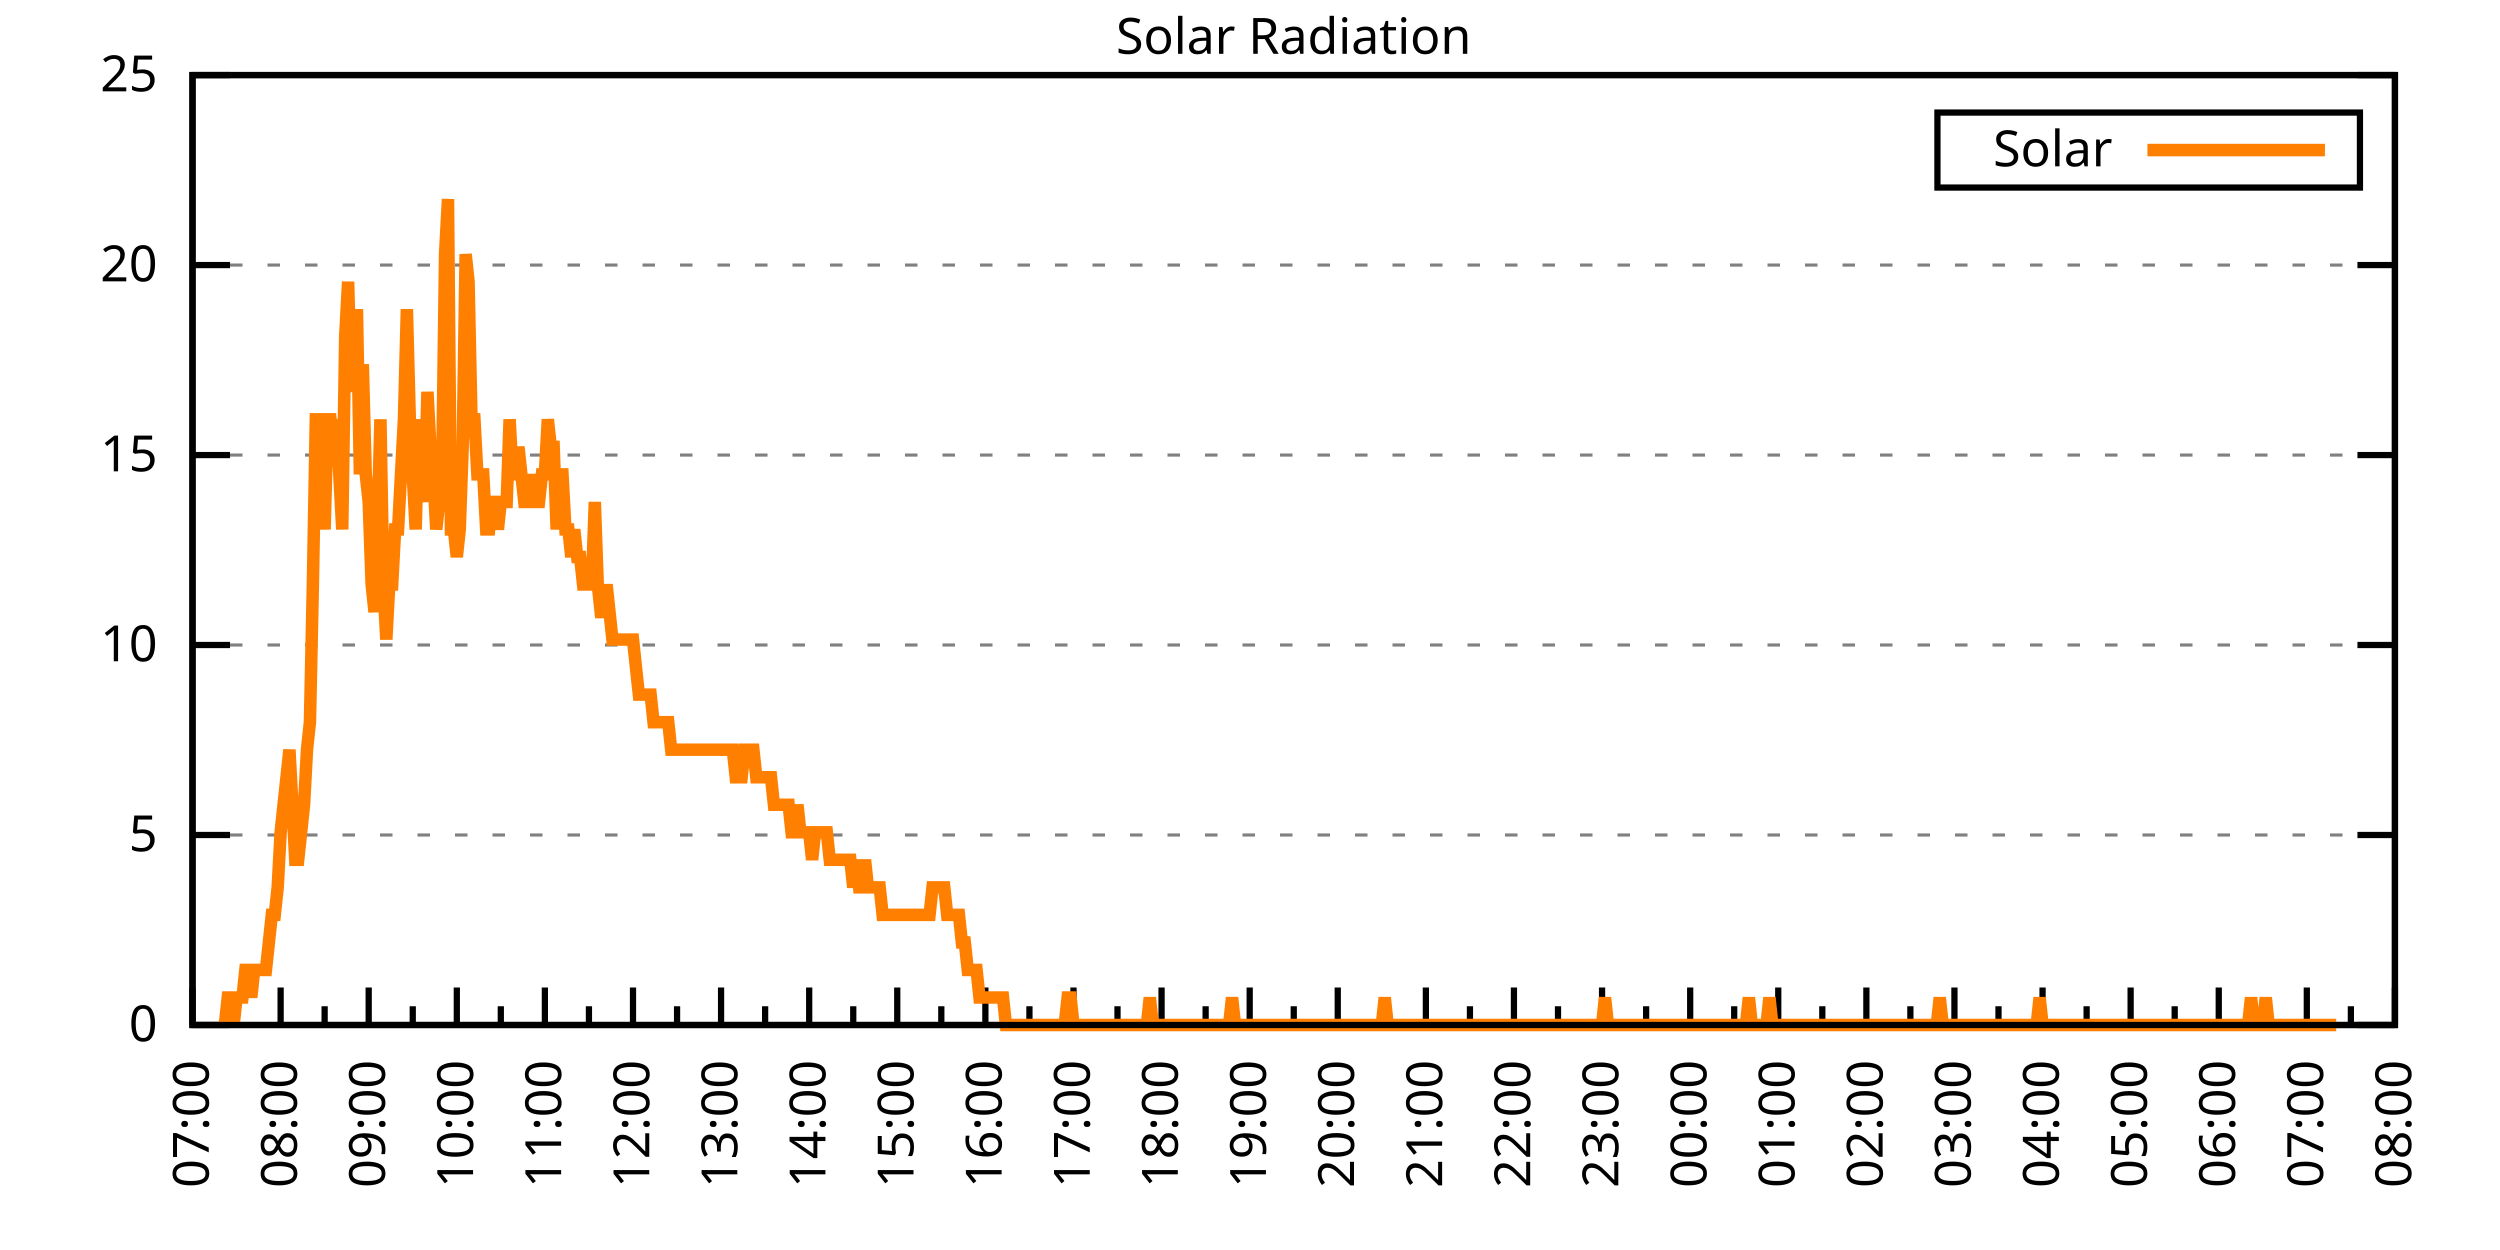
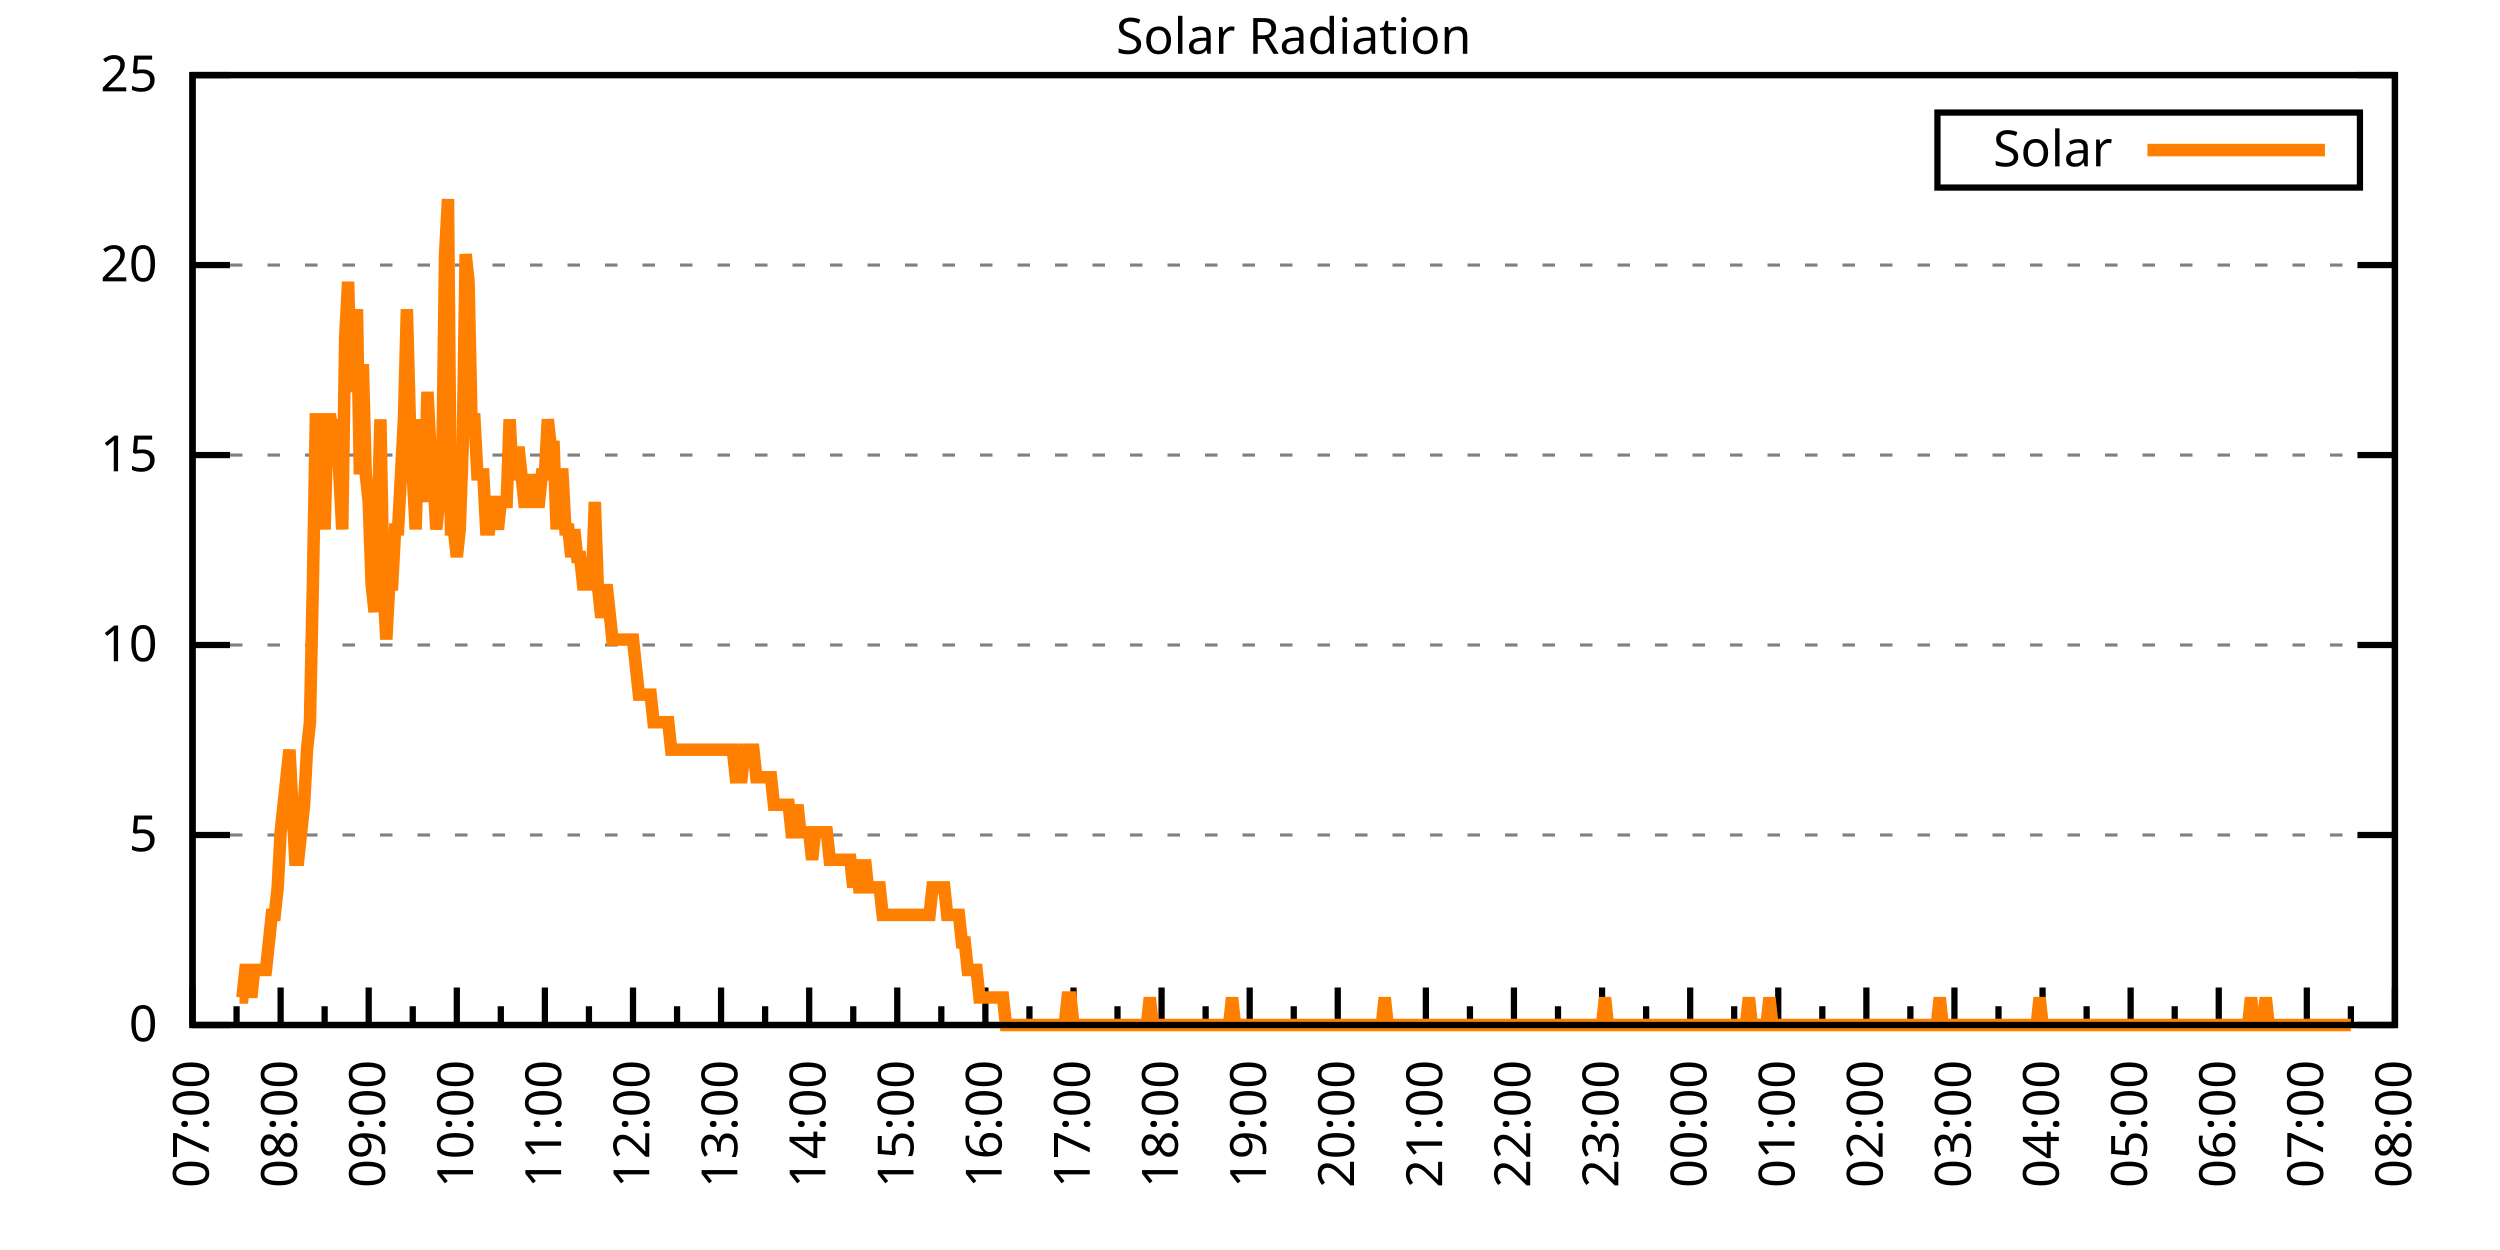
<svg xmlns="http://www.w3.org/2000/svg" xmlns:xlink="http://www.w3.org/1999/xlink" width="400" height="200" viewBox="0 0 400 200">
  <g id="gnuplot_canvas">
    <rect x="0" y="0" width="400" height="200" fill="none" />
    <defs>
      <circle id="gpDot" r="0.5" stroke-width="0.5" stroke="currentColor" />
      <path id="gpPt0" stroke-width="0.333" stroke="currentColor" d="M-1,0 h2 M0,-1 v2" />
      <path id="gpPt1" stroke-width="0.333" stroke="currentColor" d="M-1,-1 L1,1 M1,-1 L-1,1" />
      <path id="gpPt2" stroke-width="0.333" stroke="currentColor" d="M-1,0 L1,0 M0,-1 L0,1 M-1,-1 L1,1 M-1,1 L1,-1" />
      <rect id="gpPt3" stroke-width="0.333" stroke="currentColor" x="-1" y="-1" width="2" height="2" />
      <rect id="gpPt4" stroke-width="0.333" stroke="currentColor" fill="currentColor" x="-1" y="-1" width="2" height="2" />
      <circle id="gpPt5" stroke-width="0.333" stroke="currentColor" cx="0" cy="0" r="1" />
      <use xlink:href="#gpPt5" id="gpPt6" fill="currentColor" stroke="none" />
      <path id="gpPt7" stroke-width="0.333" stroke="currentColor" d="M0,-1.33 L-1.33,0.67 L1.33,0.67 z" />
      <use xlink:href="#gpPt7" id="gpPt8" fill="currentColor" stroke="none" />
      <use xlink:href="#gpPt7" id="gpPt9" stroke="currentColor" transform="rotate(180)" />
      <use xlink:href="#gpPt9" id="gpPt10" fill="currentColor" stroke="none" />
      <use xlink:href="#gpPt3" id="gpPt11" stroke="currentColor" transform="rotate(45)" />
      <use xlink:href="#gpPt11" id="gpPt12" fill="currentColor" stroke="none" />
      <path id="gpPt13" stroke-width="0.333" stroke="currentColor" d="M0,1.330 L1.265,0.411 L0.782,-1.067 L-0.782,-1.076 L-1.265,0.411 z" />
      <use xlink:href="#gpPt13" id="gpPt14" fill="currentColor" stroke="none" />
      <filter id="textbox" filterUnits="objectBoundingBox" x="0" y="0" height="1" width="1">
        <feFlood flood-color="white" flood-opacity="1" result="bgnd" />
        <feComposite in="SourceGraphic" in2="bgnd" operator="atop" />
      </filter>
      <filter id="greybox" filterUnits="objectBoundingBox" x="0" y="0" height="1" width="1">
        <feFlood flood-color="lightgrey" flood-opacity="1" result="grey" />
        <feComposite in="SourceGraphic" in2="grey" operator="atop" />
      </filter>
    </defs>
    <g fill="none" color="white" stroke="currentColor" stroke-width="1.00" stroke-linecap="butt" stroke-linejoin="miter">
</g>
    <g fill="none" color="black" stroke="currentColor" stroke-width="1.00" stroke-linecap="butt" stroke-linejoin="miter">
      <g stroke="none" shape-rendering="crispEdges">
        <polygon fill="rgb(255, 255, 255)" points="30.80,164.00 383.18,164.00 383.18,12.02 30.80,12.02 " />
      </g>
    </g>
    <g fill="none" color="black" stroke="currentColor" stroke-width="1.00" stroke-linecap="butt" stroke-linejoin="miter">
</g>
    <g fill="none" color="black" stroke="black" stroke-width="0.50" stroke-linecap="butt" stroke-linejoin="miter">
</g>
    <g fill="none" color="gray" stroke="currentColor" stroke-width="0.50" stroke-linecap="butt" stroke-linejoin="miter">
      <path stroke="gray" stroke-dasharray="2,4" class="gridline" d="M30.80,164.00 L383.19,164.00  " />
    </g>
    <g fill="none" color="gray" stroke="gray" stroke-width="1.00" stroke-linecap="butt" stroke-linejoin="miter">
</g>
    <g fill="none" color="black" stroke="currentColor" stroke-width="1.00" stroke-linecap="butt" stroke-linejoin="miter">
      <path stroke="black" d="M30.80,164.00 L36.80,164.00 M383.19,164.00 L377.19,164.00  " />
      <g transform="translate(25.20,166.60)" stroke="none" fill="black" font-family="Sans" font-size="8.00" text-anchor="end">
        <text>
          <tspan font-family="Sans"> 0</tspan>
        </text>
      </g>
    </g>
    <g fill="none" color="black" stroke="currentColor" stroke-width="1.00" stroke-linecap="butt" stroke-linejoin="miter">
</g>
    <g fill="none" color="black" stroke="black" stroke-width="0.50" stroke-linecap="butt" stroke-linejoin="miter">
</g>
    <g fill="none" color="gray" stroke="currentColor" stroke-width="0.50" stroke-linecap="butt" stroke-linejoin="miter">
      <path stroke="gray" stroke-dasharray="2,4" class="gridline" d="M30.80,133.60 L383.19,133.60  " />
    </g>
    <g fill="none" color="gray" stroke="gray" stroke-width="1.00" stroke-linecap="butt" stroke-linejoin="miter">
</g>
    <g fill="none" color="black" stroke="currentColor" stroke-width="1.00" stroke-linecap="butt" stroke-linejoin="miter">
      <path stroke="black" d="M30.80,133.60 L36.80,133.60 M383.19,133.60 L377.19,133.60  " />
      <g transform="translate(25.20,136.20)" stroke="none" fill="black" font-family="Sans" font-size="8.00" text-anchor="end">
        <text>
          <tspan font-family="Sans"> 5</tspan>
        </text>
      </g>
    </g>
    <g fill="none" color="black" stroke="currentColor" stroke-width="1.00" stroke-linecap="butt" stroke-linejoin="miter">
</g>
    <g fill="none" color="black" stroke="black" stroke-width="0.50" stroke-linecap="butt" stroke-linejoin="miter">
</g>
    <g fill="none" color="gray" stroke="currentColor" stroke-width="0.50" stroke-linecap="butt" stroke-linejoin="miter">
      <path stroke="gray" stroke-dasharray="2,4" class="gridline" d="M30.80,103.20 L383.19,103.20  " />
    </g>
    <g fill="none" color="gray" stroke="gray" stroke-width="1.00" stroke-linecap="butt" stroke-linejoin="miter">
</g>
    <g fill="none" color="black" stroke="currentColor" stroke-width="1.00" stroke-linecap="butt" stroke-linejoin="miter">
      <path stroke="black" d="M30.80,103.20 L36.80,103.20 M383.19,103.20 L377.19,103.20  " />
      <g transform="translate(25.20,105.80)" stroke="none" fill="black" font-family="Sans" font-size="8.00" text-anchor="end">
        <text>
          <tspan font-family="Sans"> 10</tspan>
        </text>
      </g>
    </g>
    <g fill="none" color="black" stroke="currentColor" stroke-width="1.00" stroke-linecap="butt" stroke-linejoin="miter">
</g>
    <g fill="none" color="black" stroke="black" stroke-width="0.50" stroke-linecap="butt" stroke-linejoin="miter">
</g>
    <g fill="none" color="gray" stroke="currentColor" stroke-width="0.50" stroke-linecap="butt" stroke-linejoin="miter">
      <path stroke="gray" stroke-dasharray="2,4" class="gridline" d="M30.80,72.81 L383.19,72.81  " />
    </g>
    <g fill="none" color="gray" stroke="gray" stroke-width="1.00" stroke-linecap="butt" stroke-linejoin="miter">
</g>
    <g fill="none" color="black" stroke="currentColor" stroke-width="1.00" stroke-linecap="butt" stroke-linejoin="miter">
      <path stroke="black" d="M30.80,72.81 L36.80,72.81 M383.19,72.81 L377.19,72.81  " />
      <g transform="translate(25.20,75.41)" stroke="none" fill="black" font-family="Sans" font-size="8.00" text-anchor="end">
        <text>
          <tspan font-family="Sans"> 15</tspan>
        </text>
      </g>
    </g>
    <g fill="none" color="black" stroke="currentColor" stroke-width="1.00" stroke-linecap="butt" stroke-linejoin="miter">
</g>
    <g fill="none" color="black" stroke="black" stroke-width="0.50" stroke-linecap="butt" stroke-linejoin="miter">
</g>
    <g fill="none" color="gray" stroke="currentColor" stroke-width="0.50" stroke-linecap="butt" stroke-linejoin="miter">
      <path stroke="gray" stroke-dasharray="2,4" class="gridline" d="M30.80,42.41 L383.19,42.41  " />
    </g>
    <g fill="none" color="gray" stroke="gray" stroke-width="1.00" stroke-linecap="butt" stroke-linejoin="miter">
</g>
    <g fill="none" color="black" stroke="currentColor" stroke-width="1.00" stroke-linecap="butt" stroke-linejoin="miter">
      <path stroke="black" d="M30.80,42.41 L36.80,42.41 M383.19,42.41 L377.19,42.41  " />
      <g transform="translate(25.20,45.01)" stroke="none" fill="black" font-family="Sans" font-size="8.00" text-anchor="end">
        <text>
          <tspan font-family="Sans"> 20</tspan>
        </text>
      </g>
    </g>
    <g fill="none" color="black" stroke="currentColor" stroke-width="1.00" stroke-linecap="butt" stroke-linejoin="miter">
</g>
    <g fill="none" color="black" stroke="black" stroke-width="0.50" stroke-linecap="butt" stroke-linejoin="miter">
</g>
    <g fill="none" color="gray" stroke="currentColor" stroke-width="0.50" stroke-linecap="butt" stroke-linejoin="miter">
      <path stroke="gray" stroke-dasharray="2,4" class="gridline" d="M30.80,12.01 L383.19,12.01  " />
    </g>
    <g fill="none" color="gray" stroke="gray" stroke-width="1.00" stroke-linecap="butt" stroke-linejoin="miter">
</g>
    <g fill="none" color="black" stroke="currentColor" stroke-width="1.00" stroke-linecap="butt" stroke-linejoin="miter">
      <path stroke="black" d="M30.80,12.01 L36.80,12.01 M383.19,12.01 L377.19,12.01  " />
      <g transform="translate(25.20,14.61)" stroke="none" fill="black" font-family="Sans" font-size="8.00" text-anchor="end">
        <text>
          <tspan font-family="Sans"> 25</tspan>
        </text>
      </g>
    </g>
    <g fill="none" color="black" stroke="currentColor" stroke-width="1.00" stroke-linecap="butt" stroke-linejoin="miter">
      <path stroke="black" d="M30.80,164.00 L30.80,158.00  " />
      <g transform="translate(33.40,169.60) rotate(270)" stroke="none" fill="black" font-family="Sans" font-size="8.00" text-anchor="end">
        <text>
          <tspan font-family="Sans">07:00</tspan>
        </text>
      </g>
    </g>
    <g fill="none" color="black" stroke="currentColor" stroke-width="1.00" stroke-linecap="butt" stroke-linejoin="miter">
      <path stroke="black" d="M37.85,164.00 L37.85,161.00 M44.90,164.00 L44.90,158.00  " />
      <g transform="translate(47.50,169.60) rotate(270)" stroke="none" fill="black" font-family="Sans" font-size="8.00" text-anchor="end">
        <text>
          <tspan font-family="Sans">08:00</tspan>
        </text>
      </g>
    </g>
    <g fill="none" color="black" stroke="currentColor" stroke-width="1.00" stroke-linecap="butt" stroke-linejoin="miter">
      <path stroke="black" d="M51.94,164.00 L51.94,161.00 M58.99,164.00 L58.99,158.00  " />
      <g transform="translate(61.59,169.60) rotate(270)" stroke="none" fill="black" font-family="Sans" font-size="8.00" text-anchor="end">
        <text>
          <tspan font-family="Sans">09:00</tspan>
        </text>
      </g>
    </g>
    <g fill="none" color="black" stroke="currentColor" stroke-width="1.00" stroke-linecap="butt" stroke-linejoin="miter">
      <path stroke="black" d="M66.04,164.00 L66.04,161.00 M73.09,164.00 L73.09,158.00  " />
      <g transform="translate(75.69,169.60) rotate(270)" stroke="none" fill="black" font-family="Sans" font-size="8.00" text-anchor="end">
        <text>
          <tspan font-family="Sans">10:00</tspan>
        </text>
      </g>
    </g>
    <g fill="none" color="black" stroke="currentColor" stroke-width="1.00" stroke-linecap="butt" stroke-linejoin="miter">
      <path stroke="black" d="M80.13,164.00 L80.13,161.00 M87.18,164.00 L87.18,158.00  " />
      <g transform="translate(89.78,169.60) rotate(270)" stroke="none" fill="black" font-family="Sans" font-size="8.00" text-anchor="end">
        <text>
          <tspan font-family="Sans">11:00</tspan>
        </text>
      </g>
    </g>
    <g fill="none" color="black" stroke="currentColor" stroke-width="1.00" stroke-linecap="butt" stroke-linejoin="miter">
      <path stroke="black" d="M94.23,164.00 L94.23,161.00 M101.28,164.00 L101.28,158.00  " />
      <g transform="translate(103.88,169.60) rotate(270)" stroke="none" fill="black" font-family="Sans" font-size="8.00" text-anchor="end">
        <text>
          <tspan font-family="Sans">12:00</tspan>
        </text>
      </g>
    </g>
    <g fill="none" color="black" stroke="currentColor" stroke-width="1.00" stroke-linecap="butt" stroke-linejoin="miter">
      <path stroke="black" d="M108.33,164.00 L108.33,161.00 M115.37,164.00 L115.37,158.00  " />
      <g transform="translate(117.97,169.60) rotate(270)" stroke="none" fill="black" font-family="Sans" font-size="8.00" text-anchor="end">
        <text>
          <tspan font-family="Sans">13:00</tspan>
        </text>
      </g>
    </g>
    <g fill="none" color="black" stroke="currentColor" stroke-width="1.00" stroke-linecap="butt" stroke-linejoin="miter">
      <path stroke="black" d="M122.42,164.00 L122.42,161.00 M129.47,164.00 L129.47,158.00  " />
      <g transform="translate(132.07,169.60) rotate(270)" stroke="none" fill="black" font-family="Sans" font-size="8.00" text-anchor="end">
        <text>
          <tspan font-family="Sans">14:00</tspan>
        </text>
      </g>
    </g>
    <g fill="none" color="black" stroke="currentColor" stroke-width="1.00" stroke-linecap="butt" stroke-linejoin="miter">
      <path stroke="black" d="M136.52,164.00 L136.52,161.00 M143.56,164.00 L143.56,158.00  " />
      <g transform="translate(146.16,169.60) rotate(270)" stroke="none" fill="black" font-family="Sans" font-size="8.00" text-anchor="end">
        <text>
          <tspan font-family="Sans">15:00</tspan>
        </text>
      </g>
    </g>
    <g fill="none" color="black" stroke="currentColor" stroke-width="1.00" stroke-linecap="butt" stroke-linejoin="miter">
      <path stroke="black" d="M150.61,164.00 L150.61,161.00 M157.66,164.00 L157.66,158.00  " />
      <g transform="translate(160.26,169.60) rotate(270)" stroke="none" fill="black" font-family="Sans" font-size="8.00" text-anchor="end">
        <text>
          <tspan font-family="Sans">16:00</tspan>
        </text>
      </g>
    </g>
    <g fill="none" color="black" stroke="currentColor" stroke-width="1.00" stroke-linecap="butt" stroke-linejoin="miter">
      <path stroke="black" d="M164.71,164.00 L164.71,161.00 M171.76,164.00 L171.76,158.00  " />
      <g transform="translate(174.36,169.60) rotate(270)" stroke="none" fill="black" font-family="Sans" font-size="8.00" text-anchor="end">
        <text>
          <tspan font-family="Sans">17:00</tspan>
        </text>
      </g>
    </g>
    <g fill="none" color="black" stroke="currentColor" stroke-width="1.00" stroke-linecap="butt" stroke-linejoin="miter">
      <path stroke="black" d="M178.80,164.00 L178.80,161.00 M185.85,164.00 L185.85,158.00  " />
      <g transform="translate(188.45,169.60) rotate(270)" stroke="none" fill="black" font-family="Sans" font-size="8.00" text-anchor="end">
        <text>
          <tspan font-family="Sans">18:00</tspan>
        </text>
      </g>
    </g>
    <g fill="none" color="black" stroke="currentColor" stroke-width="1.00" stroke-linecap="butt" stroke-linejoin="miter">
      <path stroke="black" d="M192.90,164.00 L192.90,161.00 M199.95,164.00 L199.95,158.00  " />
      <g transform="translate(202.55,169.60) rotate(270)" stroke="none" fill="black" font-family="Sans" font-size="8.00" text-anchor="end">
        <text>
          <tspan font-family="Sans">19:00</tspan>
        </text>
      </g>
    </g>
    <g fill="none" color="black" stroke="currentColor" stroke-width="1.00" stroke-linecap="butt" stroke-linejoin="miter">
      <path stroke="black" d="M207.00,164.00 L207.00,161.00 M214.04,164.00 L214.04,158.00  " />
      <g transform="translate(216.64,169.60) rotate(270)" stroke="none" fill="black" font-family="Sans" font-size="8.00" text-anchor="end">
        <text>
          <tspan font-family="Sans">20:00</tspan>
        </text>
      </g>
    </g>
    <g fill="none" color="black" stroke="currentColor" stroke-width="1.00" stroke-linecap="butt" stroke-linejoin="miter">
      <path stroke="black" d="M221.09,164.00 L221.09,161.00 M228.14,164.00 L228.14,158.00  " />
      <g transform="translate(230.74,169.60) rotate(270)" stroke="none" fill="black" font-family="Sans" font-size="8.00" text-anchor="end">
        <text>
          <tspan font-family="Sans">21:00</tspan>
        </text>
      </g>
    </g>
    <g fill="none" color="black" stroke="currentColor" stroke-width="1.00" stroke-linecap="butt" stroke-linejoin="miter">
      <path stroke="black" d="M235.19,164.00 L235.19,161.00 M242.23,164.00 L242.23,158.00  " />
      <g transform="translate(244.83,169.60) rotate(270)" stroke="none" fill="black" font-family="Sans" font-size="8.00" text-anchor="end">
        <text>
          <tspan font-family="Sans">22:00</tspan>
        </text>
      </g>
    </g>
    <g fill="none" color="black" stroke="currentColor" stroke-width="1.00" stroke-linecap="butt" stroke-linejoin="miter">
      <path stroke="black" d="M249.28,164.00 L249.28,161.00 M256.33,164.00 L256.33,158.00  " />
      <g transform="translate(258.93,169.60) rotate(270)" stroke="none" fill="black" font-family="Sans" font-size="8.00" text-anchor="end">
        <text>
          <tspan font-family="Sans">23:00</tspan>
        </text>
      </g>
    </g>
    <g fill="none" color="black" stroke="currentColor" stroke-width="1.00" stroke-linecap="butt" stroke-linejoin="miter">
      <path stroke="black" d="M263.38,164.00 L263.38,161.00 M270.43,164.00 L270.43,158.00  " />
      <g transform="translate(273.03,169.60) rotate(270)" stroke="none" fill="black" font-family="Sans" font-size="8.00" text-anchor="end">
        <text>
          <tspan font-family="Sans">00:00</tspan>
        </text>
      </g>
    </g>
    <g fill="none" color="black" stroke="currentColor" stroke-width="1.00" stroke-linecap="butt" stroke-linejoin="miter">
      <path stroke="black" d="M277.47,164.00 L277.47,161.00 M284.52,164.00 L284.52,158.00  " />
      <g transform="translate(287.12,169.60) rotate(270)" stroke="none" fill="black" font-family="Sans" font-size="8.00" text-anchor="end">
        <text>
          <tspan font-family="Sans">01:00</tspan>
        </text>
      </g>
    </g>
    <g fill="none" color="black" stroke="currentColor" stroke-width="1.00" stroke-linecap="butt" stroke-linejoin="miter">
      <path stroke="black" d="M291.57,164.00 L291.57,161.00 M298.62,164.00 L298.62,158.00  " />
      <g transform="translate(301.22,169.60) rotate(270)" stroke="none" fill="black" font-family="Sans" font-size="8.00" text-anchor="end">
        <text>
          <tspan font-family="Sans">02:00</tspan>
        </text>
      </g>
    </g>
    <g fill="none" color="black" stroke="currentColor" stroke-width="1.00" stroke-linecap="butt" stroke-linejoin="miter">
      <path stroke="black" d="M305.66,164.00 L305.66,161.00 M312.71,164.00 L312.71,158.00  " />
      <g transform="translate(315.31,169.60) rotate(270)" stroke="none" fill="black" font-family="Sans" font-size="8.00" text-anchor="end">
        <text>
          <tspan font-family="Sans">03:00</tspan>
        </text>
      </g>
    </g>
    <g fill="none" color="black" stroke="currentColor" stroke-width="1.00" stroke-linecap="butt" stroke-linejoin="miter">
      <path stroke="black" d="M319.76,164.00 L319.76,161.00 M326.81,164.00 L326.81,158.00  " />
      <g transform="translate(329.41,169.60) rotate(270)" stroke="none" fill="black" font-family="Sans" font-size="8.00" text-anchor="end">
        <text>
          <tspan font-family="Sans">04:00</tspan>
        </text>
      </g>
    </g>
    <g fill="none" color="black" stroke="currentColor" stroke-width="1.00" stroke-linecap="butt" stroke-linejoin="miter">
      <path stroke="black" d="M333.86,164.00 L333.86,161.00 M340.90,164.00 L340.90,158.00  " />
      <g transform="translate(343.50,169.60) rotate(270)" stroke="none" fill="black" font-family="Sans" font-size="8.00" text-anchor="end">
        <text>
          <tspan font-family="Sans">05:00</tspan>
        </text>
      </g>
    </g>
    <g fill="none" color="black" stroke="currentColor" stroke-width="1.00" stroke-linecap="butt" stroke-linejoin="miter">
      <path stroke="black" d="M347.95,164.00 L347.95,161.00 M355.00,164.00 L355.00,158.00  " />
      <g transform="translate(357.60,169.60) rotate(270)" stroke="none" fill="black" font-family="Sans" font-size="8.00" text-anchor="end">
        <text>
          <tspan font-family="Sans">06:00</tspan>
        </text>
      </g>
    </g>
    <g fill="none" color="black" stroke="currentColor" stroke-width="1.00" stroke-linecap="butt" stroke-linejoin="miter">
      <path stroke="black" d="M362.05,164.00 L362.05,161.00 M369.09,164.00 L369.09,158.00  " />
      <g transform="translate(371.69,169.60) rotate(270)" stroke="none" fill="black" font-family="Sans" font-size="8.00" text-anchor="end">
        <text>
          <tspan font-family="Sans">07:00</tspan>
        </text>
      </g>
    </g>
    <g fill="none" color="black" stroke="currentColor" stroke-width="1.00" stroke-linecap="butt" stroke-linejoin="miter">
      <path stroke="black" d="M376.14,164.00 L376.14,161.00 M383.19,164.00 L383.19,158.00  " />
      <g transform="translate(385.79,169.60) rotate(270)" stroke="none" fill="black" font-family="Sans" font-size="8.00" text-anchor="end">
        <text>
          <tspan font-family="Sans">08:00</tspan>
        </text>
      </g>
    </g>
    <g fill="none" color="black" stroke="currentColor" stroke-width="1.00" stroke-linecap="butt" stroke-linejoin="miter">
</g>
    <g fill="none" color="black" stroke="currentColor" stroke-width="1.00" stroke-linecap="butt" stroke-linejoin="miter">
      <path stroke="black" d="M30.80,12.01 L30.80,164.00 L383.19,164.00 L383.19,12.01 L30.80,12.01 Z  " />
    </g>
    <g fill="none" color="black" stroke="currentColor" stroke-width="1.00" stroke-linecap="butt" stroke-linejoin="miter">
      <g transform="translate(6.80,88.01) rotate(270)" stroke="none" fill="black" font-family="Sans" font-size="8.00" text-anchor="middle">
        <text />
      </g>
    </g>
    <g fill="none" color="black" stroke="currentColor" stroke-width="1.00" stroke-linecap="butt" stroke-linejoin="miter">
</g>
    <g fill="none" color="black" stroke="currentColor" stroke-width="1.00" stroke-linecap="butt" stroke-linejoin="miter">
      <path stroke="black" d="M309.99,30.01 L309.99,18.01 L377.59,18.01 L377.59,30.01 L309.99,30.01 Z  " />
    </g>
    <g id="Solar_Radiation_plot_1">
      <g fill="none" color="white" stroke="black" stroke-width="2.00" stroke-linecap="butt" stroke-linejoin="miter">
</g>
      <g fill="none" color="black" stroke="currentColor" stroke-width="2.00" stroke-linecap="butt" stroke-linejoin="miter">
        <g transform="translate(337.99,26.61)" stroke="none" fill="black" font-family="Sans" font-size="8.00" text-anchor="end">
          <text>
            <tspan font-family="Sans">Solar</tspan>
          </text>
        </g>
      </g>
      <g fill="none" color="black" stroke="currentColor" stroke-width="2.00" stroke-linecap="butt" stroke-linejoin="miter">
-         <path stroke="rgb(255, 127,   0)" d="M343.59,24.01 L371.99,24.01 M35.97,164.00 L36.44,159.60 L36.91,159.60 L37.38,164.00 L37.85,159.60 L38.32,159.60   L38.79,159.60 L39.26,155.19 L39.73,155.19 L40.20,159.60 L40.67,155.19 L41.14,155.19 L41.61,155.19 L42.08,155.19   L42.55,155.19 L43.02,150.79 L43.49,146.38 L43.96,146.38 L44.43,141.98 L44.90,133.17 L45.37,128.76 L45.84,124.36   L46.31,119.95 L46.78,128.76 L47.24,137.57 L47.71,137.57 L48.18,133.17 L48.65,128.76 L49.12,119.95 L49.59,115.55   L50.06,93.52 L50.53,67.09 L51.00,67.09 L51.47,75.90 L51.94,84.71 L52.41,67.09 L52.88,67.09 L53.35,71.50   L53.82,67.09 L54.29,75.90 L54.76,84.71 L55.23,53.88 L55.70,45.07 L56.17,62.69 L56.64,58.28 L57.11,49.47   L57.58,75.90 L58.05,58.28 L58.52,75.90 L58.99,80.31 L59.46,93.52 L59.93,97.93 L60.40,84.71 L60.87,67.09   L61.34,93.52 L61.81,102.33 L62.28,93.52 L62.75,93.52 L63.22,84.71 L63.69,84.71 L64.16,75.90 L64.63,67.09   L65.10,49.47 L65.57,67.09 L66.04,75.90 L66.51,84.71 L66.98,67.09 L67.45,75.90 L67.92,80.31 L68.39,62.69   L68.86,71.50 L69.33,75.90 L69.80,84.71 L70.27,80.31 L70.74,75.90 L71.21,40.66 L71.68,31.85 L72.15,84.71   L72.62,84.71 L73.09,89.12 L73.56,84.71 L74.03,71.50 L74.50,40.66 L74.97,45.07 L75.44,67.09 L75.91,67.09   L76.38,75.90 L76.85,75.90 L77.32,75.90 L77.79,84.71 L78.26,84.71 L78.73,80.31 L79.19,80.31 L79.66,84.71   L80.13,80.31 L80.60,80.31 L81.07,80.31 L81.54,67.09 L82.01,75.90 L82.48,75.90 L82.95,71.50 L83.42,75.90   L83.89,80.31 L84.36,80.31 L84.83,75.90 L85.30,80.31 L85.77,80.31 L86.24,80.31 L86.71,75.90 L87.18,75.90   L87.65,67.09 L88.12,71.50 L88.59,71.50 L89.06,84.71 L89.53,75.90 L90.00,75.90 L90.47,84.71 L90.94,84.71   L91.41,89.12 L91.88,84.71 L92.35,89.12 L92.82,89.12 L93.29,93.52 L93.76,93.52 L94.23,93.52 L94.70,93.52   L95.17,80.31 L95.64,93.52 L96.11,97.93 L96.58,97.93 L97.05,93.52 L97.52,97.93 L97.99,102.33 L98.46,102.33   L98.93,102.33 L99.40,102.33 L99.87,102.33 L100.34,102.33 L100.81,102.33 L101.28,102.33 L101.75,106.74 L102.22,111.14   L102.69,111.14 L103.16,111.14 L103.63,111.14 L104.10,111.14 L104.57,115.55 L105.04,115.55 L105.51,115.55 L105.98,115.55   L106.45,115.55 L106.92,115.55 L107.39,119.95 L107.86,119.95 L108.33,119.95 L108.80,119.95 L109.27,119.95 L109.74,119.95   L110.21,119.95 L110.68,119.95 L111.14,119.95 L111.61,119.95 L112.08,119.95 L112.55,119.95 L113.02,119.95 L113.49,119.95   L113.96,119.95 L114.43,119.95 L114.90,119.95 L115.37,119.95 L115.84,119.95 L116.31,119.95 L116.78,119.95 L117.25,119.95   L117.72,124.36 L118.19,124.36 L118.66,124.36 L119.13,119.95 L119.60,119.95 L120.07,119.95 L120.54,119.95 L121.01,124.36   L121.48,124.36 L121.95,124.36 L122.42,124.36 L122.89,124.36 L123.36,124.36 L123.83,128.76 L124.30,128.76 L124.77,128.76   L125.24,128.76 L125.71,128.76 L126.18,128.76 L126.65,133.17 L127.12,133.17 L127.59,128.76 L128.06,133.17 L128.53,133.17   L129.00,133.17 L129.47,133.17 L129.94,137.57 L130.41,133.17 L130.88,133.17 L131.35,133.17 L131.82,133.17 L132.29,133.17   L132.76,137.57 L133.23,137.57 L133.70,137.57 L134.17,137.57 L134.64,137.57 L135.11,137.57 L135.58,137.57 L136.05,137.57   L136.52,141.98 L136.99,137.57 L137.46,141.98 L137.93,141.98 L138.40,137.57 L138.87,141.98 L139.34,141.98 L139.81,141.98   L140.28,141.98 L140.75,141.98 L141.22,146.38 L141.69,146.38 L142.16,146.38 L142.63,146.38 L143.09,146.38 L143.56,146.38   L144.03,146.38 L144.50,146.38 L144.97,146.38 L145.44,146.38 L145.91,146.38 L146.38,146.38 L146.85,146.38 L147.32,146.38   L147.79,146.38 L148.26,146.38 L148.73,146.38 L149.20,141.98 L149.67,141.98 L150.14,141.98 L150.61,141.98 L151.08,141.98   L151.55,146.38 L152.02,146.38 L152.49,146.38 L152.96,146.38 L153.43,146.38 L153.90,150.79 L154.37,150.79 L154.84,155.19   L155.31,155.19 L155.78,155.19 L156.25,155.19 L156.72,159.60 L157.19,159.60 L157.66,159.60 L158.13,159.60 L158.60,159.60   L159.07,159.60 L159.54,159.60 L160.01,159.60 L160.48,159.60 L160.95,164.00 L161.42,164.00 L161.89,164.00 L162.36,164.00   L162.83,164.00 L163.30,164.00 L163.77,164.00 L164.24,164.00 L164.71,164.00 L165.18,164.00 L165.65,164.00 L166.12,164.00   L166.59,164.00 L167.06,164.00 L167.53,164.00 L168.00,164.00 L168.47,164.00 L168.94,164.00 L169.41,164.00 L169.88,164.00   L170.35,164.00 L170.82,159.60 L171.29,159.60 L171.76,164.00 L172.23,164.00 L172.70,164.00 L173.17,164.00 L173.64,164.00   L174.11,164.00 L174.58,164.00 L175.04,164.00 L175.51,164.00 L175.98,164.00 L176.45,164.00 L176.92,164.00 L177.39,164.00   L177.86,164.00 L178.33,164.00 L178.80,164.00 L179.27,164.00 L179.74,164.00 L180.21,164.00 L180.68,164.00 L181.15,164.00   L181.62,164.00 L182.09,164.00 L182.56,164.00 L183.03,164.00 L183.50,164.00 L183.97,159.60 L184.44,164.00 L184.91,164.00   L185.38,164.00 L185.85,164.00 L186.32,164.00 L186.79,164.00 L187.26,164.00 L187.73,164.00 L188.20,164.00 L188.67,164.00   L189.14,164.00 L189.61,164.00 L190.08,164.00 L190.55,164.00 L191.02,164.00 L191.49,164.00 L191.96,164.00 L192.43,164.00   L192.90,164.00 L193.37,164.00 L193.84,164.00 L194.31,164.00 L194.78,164.00 L195.25,164.00 L195.72,164.00 L196.19,164.00   L196.66,164.00 L197.13,159.60 L197.60,164.00 L198.07,164.00 L198.54,164.00 L199.01,164.00 L199.48,164.00 L199.95,164.00   L200.42,164.00 L200.89,164.00 L201.36,164.00 L201.83,164.00 L202.30,164.00 L202.77,164.00 L203.24,164.00 L203.71,164.00   L204.18,164.00 L204.65,164.00 L205.12,164.00 L205.59,164.00 L206.06,164.00 L206.53,164.00 L207.00,164.00 L207.46,164.00   L207.93,164.00 L208.40,164.00 L208.87,164.00 L209.34,164.00 L209.81,164.00 L210.28,164.00 L210.75,164.00 L211.22,164.00   L211.69,164.00 L212.16,164.00 L212.63,164.00 L213.10,164.00 L213.57,164.00 L214.04,164.00 L214.51,164.00 L214.98,164.00   L215.45,164.00 L215.92,164.00 L216.39,164.00 L216.86,164.00 L217.33,164.00 L217.80,164.00 L218.27,164.00 L218.74,164.00   L219.21,164.00 L219.68,164.00 L220.15,164.00 L220.62,164.00 L221.09,164.00 L221.56,159.60 L222.03,164.00 L222.50,164.00   L222.97,164.00 L223.44,164.00 L223.91,164.00 L224.38,164.00 L224.85,164.00 L225.32,164.00 L225.79,164.00 L226.26,164.00   L226.73,164.00 L227.20,164.00 L227.67,164.00 L228.14,164.00 L228.61,164.00 L229.08,164.00 L229.55,164.00 L230.02,164.00   L230.49,164.00 L230.96,164.00 L231.43,164.00 L231.90,164.00 L232.37,164.00 L232.84,164.00 L233.31,164.00 L233.78,164.00   L234.25,164.00 L234.72,164.00 L235.19,164.00 L235.66,164.00 L236.13,164.00 L236.60,164.00 L237.07,164.00 L237.54,164.00   L238.01,164.00 L238.48,164.00 L238.95,164.00 L239.41,164.00 L239.88,164.00 L240.35,164.00 L240.82,164.00 L241.29,164.00   L241.76,164.00 L242.23,164.00 L242.70,164.00 L243.17,164.00 L243.64,164.00 L244.11,164.00 L244.58,164.00 L245.05,164.00   L245.52,164.00 L245.99,164.00 L246.46,164.00 L246.93,164.00 L247.40,164.00 L247.87,164.00 L248.34,164.00 L248.81,164.00   L249.28,164.00 L249.75,164.00 L250.22,164.00 L250.69,164.00 L251.16,164.00 L251.63,164.00 L252.10,164.00 L252.57,164.00   L253.04,164.00 L253.51,164.00 L253.98,164.00 L254.45,164.00 L254.92,164.00 L255.39,164.00 L255.86,164.00 L256.33,164.00   L256.80,159.60 L257.27,164.00 L257.74,164.00 L258.21,164.00 L258.68,164.00 L259.15,164.00 L259.62,164.00 L260.09,164.00   L260.56,164.00 L261.03,164.00 L261.50,164.00 L261.97,164.00 L262.44,164.00 L262.91,164.00 L263.38,164.00 L263.85,164.00   L264.32,164.00 L264.79,164.00 L265.26,164.00 L265.73,164.00 L266.20,164.00 L266.67,164.00 L267.14,164.00 L267.61,164.00   L268.08,164.00 L268.55,164.00 L269.02,164.00 L269.49,164.00 L269.96,164.00 L270.43,164.00 L270.90,164.00 L271.36,164.00   L271.83,164.00 L272.30,164.00 L272.77,164.00 L273.24,164.00 L273.71,164.00 L274.18,164.00 L274.65,164.00 L275.12,164.00   L275.59,164.00 L276.06,164.00 L276.53,164.00 L277.00,164.00 L277.47,164.00 L277.94,164.00 L278.41,164.00 L278.88,164.00   L279.35,164.00 L279.82,159.60 L280.29,164.00 L280.76,164.00 L281.23,164.00 L281.70,164.00 L282.17,164.00 L282.64,164.00   L283.11,159.60 L283.58,164.00 L284.05,164.00 L284.52,164.00 L284.99,164.00 L285.46,164.00 L285.93,164.00 L286.40,164.00   L286.87,164.00 L287.34,164.00 L287.81,164.00 L288.28,164.00 L288.75,164.00 L289.22,164.00 L289.69,164.00 L290.16,164.00   L290.63,164.00 L291.10,164.00 L291.57,164.00 L292.04,164.00 L292.51,164.00 L292.98,164.00 L293.45,164.00 L293.92,164.00   L294.39,164.00 L294.86,164.00 L295.33,164.00 L295.80,164.00 L296.27,164.00 L296.74,164.00 L297.21,164.00 L297.68,164.00   L298.15,164.00 L298.62,164.00 L299.09,164.00 L299.56,164.00 L300.03,164.00 L300.50,164.00 L300.97,164.00 L301.44,164.00   L301.91,164.00 L302.38,164.00 L302.85,164.00 L303.31,164.00 L303.78,164.00 L304.25,164.00 L304.72,164.00 L305.19,164.00   L305.66,164.00 L306.13,164.00 L306.60,164.00 L307.07,164.00 L307.54,164.00 L308.01,164.00 L308.48,164.00 L308.95,164.00   L309.42,164.00 L309.89,164.00 L310.36,159.60 L310.83,164.00 L311.30,164.00 L311.77,164.00 L312.24,164.00 L312.71,164.00   L313.18,164.00 L313.65,164.00 L314.12,164.00 L314.59,164.00 L315.06,164.00 L315.53,164.00 L316.00,164.00 L316.47,164.00   L316.94,164.00 L317.41,164.00 L317.88,164.00 L318.35,164.00 L318.82,164.00 L319.29,164.00 L319.76,164.00 L320.23,164.00   L320.70,164.00 L321.17,164.00 L321.64,164.00 L322.11,164.00 L322.58,164.00 L323.05,164.00 L323.52,164.00 L323.99,164.00   L324.46,164.00 L324.93,164.00 L325.40,164.00 L325.87,164.00 L326.34,159.60 L326.81,164.00 L327.28,164.00 L327.75,164.00   L328.22,164.00 L328.69,164.00 L329.16,164.00 L329.63,164.00 L330.10,164.00 L330.57,164.00 L331.04,164.00 L331.51,164.00   L331.98,164.00 L332.45,164.00 L332.92,164.00 L333.39,164.00 L333.86,164.00 L334.33,164.00 L334.80,164.00 L335.26,164.00   L335.73,164.00 L336.20,164.00 L336.67,164.00 L337.14,164.00 L337.61,164.00 L338.08,164.00 L338.55,164.00 L339.02,164.00   L339.49,164.00 L339.96,164.00 L340.43,164.00 L340.90,164.00 L341.37,164.00 L341.84,164.00 L342.31,164.00 L342.78,164.00   L343.25,164.00 L343.72,164.00 L344.19,164.00 L344.66,164.00 L345.13,164.00 L345.60,164.00 L346.07,164.00 L346.54,164.00   L347.01,164.00 L347.48,164.00 L347.95,164.00 L348.42,164.00 L348.89,164.00 L349.36,164.00 L349.83,164.00 L350.30,164.00   L350.77,164.00 L351.24,164.00 L351.71,164.00 L352.18,164.00 L352.65,164.00 L353.12,164.00 L353.59,164.00 L354.06,164.00   L354.53,164.00 L355.00,164.00 L355.47,164.00 L355.94,164.00 L356.41,164.00 L356.88,164.00 L357.35,164.00 L357.82,164.00   L358.29,164.00 L358.76,164.00 L359.23,164.00 L359.70,164.00 L360.17,159.60 L360.64,164.00 L361.11,164.00 L361.58,164.00   L362.05,164.00 L362.52,159.60 L362.99,164.00 L363.46,164.00 L363.93,164.00 L364.40,164.00 L364.87,164.00 L365.34,164.00   L365.81,164.00 L366.28,164.00 L366.75,164.00 L367.21,164.00 L367.68,164.00 L368.15,164.00 L368.62,164.00 L369.09,164.00   L369.56,164.00 L370.03,164.00 L370.50,164.00 L370.97,164.00 L371.44,164.00 L371.91,164.00 L372.38,164.00 L372.85,164.00   L373.32,164.00 L373.79,164.00  " />
+         <path stroke="rgb(255, 127,   0)" d="M343.59,24.01 L371.99,24.01 M38.32,159.60 L38.79,159.60 L39.26,155.19 L39.73,155.19 L40.20,159.60 L40.67,155.19   L41.14,155.19 L41.61,155.19 L42.08,155.19 L42.55,155.19 L43.02,150.79 L43.49,146.38 L43.96,146.38 L44.43,141.98   L44.90,133.17 L45.37,128.76 L45.84,124.36 L46.31,119.95 L46.78,128.76 L47.24,137.57 L47.71,137.57 L48.18,133.17   L48.65,128.76 L49.12,119.95 L49.59,115.55 L50.06,93.52 L50.53,67.09 L51.00,67.09 L51.47,75.90 L51.94,84.71   L52.41,67.09 L52.88,67.09 L53.35,71.50 L53.82,67.09 L54.29,75.90 L54.76,84.71 L55.23,53.88 L55.70,45.07   L56.17,62.69 L56.64,58.28 L57.11,49.47 L57.58,75.90 L58.05,58.28 L58.52,75.90 L58.99,80.31 L59.46,93.52   L59.93,97.93 L60.40,84.71 L60.87,67.09 L61.34,93.52 L61.81,102.33 L62.28,93.52 L62.75,93.52 L63.22,84.71   L63.69,84.71 L64.16,75.90 L64.63,67.09 L65.10,49.47 L65.57,67.09 L66.04,75.90 L66.51,84.71 L66.98,67.09   L67.45,75.90 L67.92,80.31 L68.39,62.69 L68.86,71.50 L69.33,75.90 L69.80,84.71 L70.27,80.31 L70.74,75.90   L71.21,40.66 L71.68,31.85 L72.15,84.71 L72.62,84.71 L73.09,89.12 L73.56,84.71 L74.03,71.50 L74.50,40.66   L74.97,45.07 L75.44,67.09 L75.91,67.09 L76.38,75.90 L76.85,75.90 L77.32,75.90 L77.79,84.71 L78.26,84.71   L78.73,80.31 L79.19,80.31 L79.66,84.71 L80.13,80.31 L80.60,80.31 L81.07,80.31 L81.54,67.09 L82.01,75.90   L82.48,75.90 L82.95,71.50 L83.42,75.90 L83.89,80.31 L84.36,80.31 L84.83,75.90 L85.30,80.31 L85.77,80.31   L86.24,80.31 L86.71,75.90 L87.18,75.90 L87.65,67.09 L88.12,71.50 L88.59,71.50 L89.06,84.71 L89.53,75.90   L90.00,75.90 L90.47,84.71 L90.94,84.71 L91.41,89.12 L91.88,84.71 L92.35,89.12 L92.82,89.12 L93.29,93.52   L93.76,93.52 L94.23,93.52 L94.70,93.52 L95.17,80.31 L95.64,93.52 L96.11,97.93 L96.58,97.93 L97.05,93.52   L97.52,97.93 L97.99,102.33 L98.46,102.33 L98.93,102.33 L99.40,102.33 L99.87,102.33 L100.34,102.33 L100.81,102.33   L101.28,102.33 L101.75,106.74 L102.22,111.14 L102.69,111.14 L103.16,111.14 L103.63,111.14 L104.10,111.14 L104.57,115.55   L105.04,115.55 L105.51,115.55 L105.98,115.55 L106.45,115.55 L106.92,115.55 L107.39,119.95 L107.86,119.95 L108.33,119.95   L108.80,119.95 L109.27,119.95 L109.74,119.95 L110.21,119.95 L110.68,119.95 L111.14,119.95 L111.61,119.95 L112.08,119.95   L112.55,119.95 L113.02,119.95 L113.49,119.95 L113.96,119.95 L114.43,119.95 L114.90,119.95 L115.37,119.95 L115.84,119.95   L116.31,119.95 L116.78,119.95 L117.25,119.95 L117.72,124.36 L118.19,124.36 L118.66,124.36 L119.13,119.95 L119.60,119.95   L120.07,119.95 L120.54,119.95 L121.01,124.36 L121.48,124.36 L121.95,124.36 L122.42,124.36 L122.89,124.36 L123.36,124.36   L123.83,128.76 L124.30,128.76 L124.77,128.76 L125.24,128.76 L125.71,128.76 L126.18,128.76 L126.65,133.17 L127.12,133.17   L127.59,128.76 L128.06,133.17 L128.53,133.17 L129.00,133.17 L129.47,133.17 L129.94,137.57 L130.41,133.17 L130.88,133.17   L131.35,133.17 L131.82,133.17 L132.29,133.17 L132.76,137.57 L133.23,137.57 L133.70,137.57 L134.17,137.57 L134.64,137.57   L135.11,137.57 L135.58,137.57 L136.05,137.57 L136.52,141.98 L136.99,137.57 L137.46,141.98 L137.93,141.98 L138.40,137.57   L138.87,141.98 L139.34,141.98 L139.81,141.98 L140.28,141.98 L140.75,141.98 L141.22,146.38 L141.69,146.38 L142.16,146.38   L142.63,146.38 L143.09,146.38 L143.56,146.38 L144.03,146.38 L144.50,146.38 L144.97,146.38 L145.44,146.38 L145.91,146.38   L146.38,146.38 L146.85,146.38 L147.32,146.38 L147.79,146.38 L148.26,146.38 L148.73,146.38 L149.20,141.98 L149.67,141.98   L150.14,141.98 L150.61,141.98 L151.08,141.98 L151.55,146.38 L152.02,146.38 L152.49,146.38 L152.96,146.38 L153.43,146.38   L153.90,150.79 L154.37,150.79 L154.84,155.19 L155.31,155.19 L155.78,155.19 L156.25,155.19 L156.72,159.60 L157.19,159.60   L157.66,159.60 L158.13,159.60 L158.60,159.60 L159.07,159.60 L159.54,159.60 L160.01,159.60 L160.48,159.60 L160.95,164.00   L161.42,164.00 L161.89,164.00 L162.36,164.00 L162.83,164.00 L163.30,164.00 L163.77,164.00 L164.24,164.00 L164.71,164.00   L165.18,164.00 L165.65,164.00 L166.12,164.00 L166.59,164.00 L167.06,164.00 L167.53,164.00 L168.00,164.00 L168.47,164.00   L168.94,164.00 L169.41,164.00 L169.88,164.00 L170.35,164.00 L170.82,159.60 L171.29,159.60 L171.76,164.00 L172.23,164.00   L172.70,164.00 L173.17,164.00 L173.64,164.00 L174.11,164.00 L174.58,164.00 L175.04,164.00 L175.51,164.00 L175.98,164.00   L176.45,164.00 L176.92,164.00 L177.39,164.00 L177.86,164.00 L178.33,164.00 L178.80,164.00 L179.27,164.00 L179.74,164.00   L180.21,164.00 L180.68,164.00 L181.15,164.00 L181.62,164.00 L182.09,164.00 L182.56,164.00 L183.03,164.00 L183.50,164.00   L183.97,159.60 L184.44,164.00 L184.91,164.00 L185.38,164.00 L185.85,164.00 L186.32,164.00 L186.79,164.00 L187.26,164.00   L187.73,164.00 L188.20,164.00 L188.67,164.00 L189.14,164.00 L189.61,164.00 L190.08,164.00 L190.55,164.00 L191.02,164.00   L191.49,164.00 L191.96,164.00 L192.43,164.00 L192.90,164.00 L193.37,164.00 L193.84,164.00 L194.31,164.00 L194.78,164.00   L195.25,164.00 L195.72,164.00 L196.19,164.00 L196.66,164.00 L197.13,159.60 L197.60,164.00 L198.07,164.00 L198.54,164.00   L199.01,164.00 L199.48,164.00 L199.95,164.00 L200.42,164.00 L200.89,164.00 L201.36,164.00 L201.83,164.00 L202.30,164.00   L202.77,164.00 L203.24,164.00 L203.71,164.00 L204.18,164.00 L204.65,164.00 L205.12,164.00 L205.59,164.00 L206.06,164.00   L206.53,164.00 L207.00,164.00 L207.46,164.00 L207.93,164.00 L208.40,164.00 L208.87,164.00 L209.34,164.00 L209.81,164.00   L210.28,164.00 L210.75,164.00 L211.22,164.00 L211.69,164.00 L212.16,164.00 L212.63,164.00 L213.10,164.00 L213.57,164.00   L214.04,164.00 L214.51,164.00 L214.98,164.00 L215.45,164.00 L215.92,164.00 L216.39,164.00 L216.86,164.00 L217.33,164.00   L217.80,164.00 L218.27,164.00 L218.74,164.00 L219.21,164.00 L219.68,164.00 L220.15,164.00 L220.62,164.00 L221.09,164.00   L221.56,159.60 L222.03,164.00 L222.50,164.00 L222.97,164.00 L223.44,164.00 L223.91,164.00 L224.38,164.00 L224.85,164.00   L225.32,164.00 L225.79,164.00 L226.26,164.00 L226.73,164.00 L227.20,164.00 L227.67,164.00 L228.14,164.00 L228.61,164.00   L229.08,164.00 L229.55,164.00 L230.02,164.00 L230.49,164.00 L230.96,164.00 L231.43,164.00 L231.90,164.00 L232.37,164.00   L232.84,164.00 L233.31,164.00 L233.78,164.00 L234.25,164.00 L234.72,164.00 L235.19,164.00 L235.66,164.00 L236.13,164.00   L236.60,164.00 L237.07,164.00 L237.54,164.00 L238.01,164.00 L238.48,164.00 L238.95,164.00 L239.41,164.00 L239.88,164.00   L240.35,164.00 L240.82,164.00 L241.29,164.00 L241.76,164.00 L242.23,164.00 L242.70,164.00 L243.17,164.00 L243.64,164.00   L244.11,164.00 L244.58,164.00 L245.05,164.00 L245.52,164.00 L245.99,164.00 L246.46,164.00 L246.93,164.00 L247.40,164.00   L247.87,164.00 L248.34,164.00 L248.81,164.00 L249.28,164.00 L249.75,164.00 L250.22,164.00 L250.69,164.00 L251.16,164.00   L251.63,164.00 L252.10,164.00 L252.57,164.00 L253.04,164.00 L253.51,164.00 L253.98,164.00 L254.45,164.00 L254.92,164.00   L255.39,164.00 L255.86,164.00 L256.33,164.00 L256.80,159.60 L257.27,164.00 L257.74,164.00 L258.21,164.00 L258.68,164.00   L259.15,164.00 L259.62,164.00 L260.09,164.00 L260.56,164.00 L261.03,164.00 L261.50,164.00 L261.97,164.00 L262.44,164.00   L262.91,164.00 L263.38,164.00 L263.85,164.00 L264.32,164.00 L264.79,164.00 L265.26,164.00 L265.73,164.00 L266.20,164.00   L266.67,164.00 L267.14,164.00 L267.61,164.00 L268.08,164.00 L268.55,164.00 L269.02,164.00 L269.49,164.00 L269.96,164.00   L270.43,164.00 L270.90,164.00 L271.36,164.00 L271.83,164.00 L272.30,164.00 L272.77,164.00 L273.24,164.00 L273.71,164.00   L274.18,164.00 L274.65,164.00 L275.12,164.00 L275.59,164.00 L276.06,164.00 L276.53,164.00 L277.00,164.00 L277.47,164.00   L277.94,164.00 L278.41,164.00 L278.88,164.00 L279.35,164.00 L279.82,159.60 L280.29,164.00 L280.76,164.00 L281.23,164.00   L281.70,164.00 L282.17,164.00 L282.64,164.00 L283.11,159.60 L283.58,164.00 L284.05,164.00 L284.52,164.00 L284.99,164.00   L285.46,164.00 L285.93,164.00 L286.40,164.00 L286.87,164.00 L287.34,164.00 L287.81,164.00 L288.28,164.00 L288.75,164.00   L289.22,164.00 L289.69,164.00 L290.16,164.00 L290.63,164.00 L291.10,164.00 L291.57,164.00 L292.04,164.00 L292.51,164.00   L292.98,164.00 L293.45,164.00 L293.92,164.00 L294.39,164.00 L294.86,164.00 L295.33,164.00 L295.80,164.00 L296.27,164.00   L296.74,164.00 L297.21,164.00 L297.68,164.00 L298.15,164.00 L298.62,164.00 L299.09,164.00 L299.56,164.00 L300.03,164.00   L300.50,164.00 L300.97,164.00 L301.44,164.00 L301.91,164.00 L302.38,164.00 L302.85,164.00 L303.31,164.00 L303.78,164.00   L304.25,164.00 L304.72,164.00 L305.19,164.00 L305.66,164.00 L306.13,164.00 L306.60,164.00 L307.07,164.00 L307.54,164.00   L308.01,164.00 L308.48,164.00 L308.95,164.00 L309.42,164.00 L309.89,164.00 L310.36,159.60 L310.83,164.00 L311.30,164.00   L311.77,164.00 L312.24,164.00 L312.71,164.00 L313.18,164.00 L313.65,164.00 L314.12,164.00 L314.59,164.00 L315.06,164.00   L315.53,164.00 L316.00,164.00 L316.47,164.00 L316.94,164.00 L317.41,164.00 L317.88,164.00 L318.35,164.00 L318.82,164.00   L319.29,164.00 L319.76,164.00 L320.23,164.00 L320.70,164.00 L321.17,164.00 L321.64,164.00 L322.11,164.00 L322.58,164.00   L323.05,164.00 L323.52,164.00 L323.99,164.00 L324.46,164.00 L324.93,164.00 L325.40,164.00 L325.87,164.00 L326.34,159.60   L326.81,164.00 L327.28,164.00 L327.75,164.00 L328.22,164.00 L328.69,164.00 L329.16,164.00 L329.63,164.00 L330.10,164.00   L330.57,164.00 L331.04,164.00 L331.51,164.00 L331.98,164.00 L332.45,164.00 L332.92,164.00 L333.39,164.00 L333.86,164.00   L334.33,164.00 L334.80,164.00 L335.26,164.00 L335.73,164.00 L336.20,164.00 L336.67,164.00 L337.14,164.00 L337.61,164.00   L338.08,164.00 L338.55,164.00 L339.02,164.00 L339.49,164.00 L339.96,164.00 L340.43,164.00 L340.90,164.00 L341.37,164.00   L341.84,164.00 L342.31,164.00 L342.78,164.00 L343.25,164.00 L343.72,164.00 L344.19,164.00 L344.66,164.00 L345.13,164.00   L345.60,164.00 L346.07,164.00 L346.54,164.00 L347.01,164.00 L347.48,164.00 L347.95,164.00 L348.42,164.00 L348.89,164.00   L349.36,164.00 L349.83,164.00 L350.30,164.00 L350.77,164.00 L351.24,164.00 L351.71,164.00 L352.18,164.00 L352.65,164.00   L353.12,164.00 L353.59,164.00 L354.06,164.00 L354.53,164.00 L355.00,164.00 L355.47,164.00 L355.94,164.00 L356.41,164.00   L356.88,164.00 L357.35,164.00 L357.82,164.00 L358.29,164.00 L358.76,164.00 L359.23,164.00 L359.70,164.00 L360.17,159.60   L360.64,164.00 L361.11,164.00 L361.58,164.00 L362.05,164.00 L362.52,159.60 L362.99,164.00 L363.46,164.00 L363.93,164.00   L364.40,164.00 L364.87,164.00 L365.34,164.00 L365.81,164.00 L366.28,164.00 L366.75,164.00 L367.21,164.00 L367.68,164.00   L368.15,164.00 L368.62,164.00 L369.09,164.00 L369.56,164.00 L370.03,164.00 L370.50,164.00 L370.97,164.00 L371.44,164.00   L371.91,164.00 L372.38,164.00 L372.85,164.00 L373.32,164.00 L373.79,164.00 L374.26,164.00 L374.73,164.00 L375.20,164.00   L375.67,164.00 L376.14,164.00  " />
      </g>
    </g>
    <g fill="none" color="black" stroke="currentColor" stroke-width="2.00" stroke-linecap="butt" stroke-linejoin="miter">
</g>
    <g fill="none" color="black" stroke="black" stroke-width="1.00" stroke-linecap="butt" stroke-linejoin="miter">
</g>
    <g fill="none" color="black" stroke="currentColor" stroke-width="1.00" stroke-linecap="butt" stroke-linejoin="miter">
      <path stroke="black" d="M30.80,12.01 L30.80,164.00 L383.19,164.00 L383.19,12.01 L30.80,12.01 Z  " />
    </g>
    <g fill="none" color="black" stroke="currentColor" stroke-width="1.00" stroke-linecap="butt" stroke-linejoin="miter">
      <g transform="translate(206.99,8.61)" stroke="none" fill="black" font-family="Sans" font-size="8.00" text-anchor="middle">
        <text>
          <tspan font-family="Sans">Solar Radiation</tspan>
        </text>
      </g>
    </g>
    <g fill="none" color="black" stroke="currentColor" stroke-width="1.00" stroke-linecap="butt" stroke-linejoin="miter">
</g>
  </g>
</svg>
